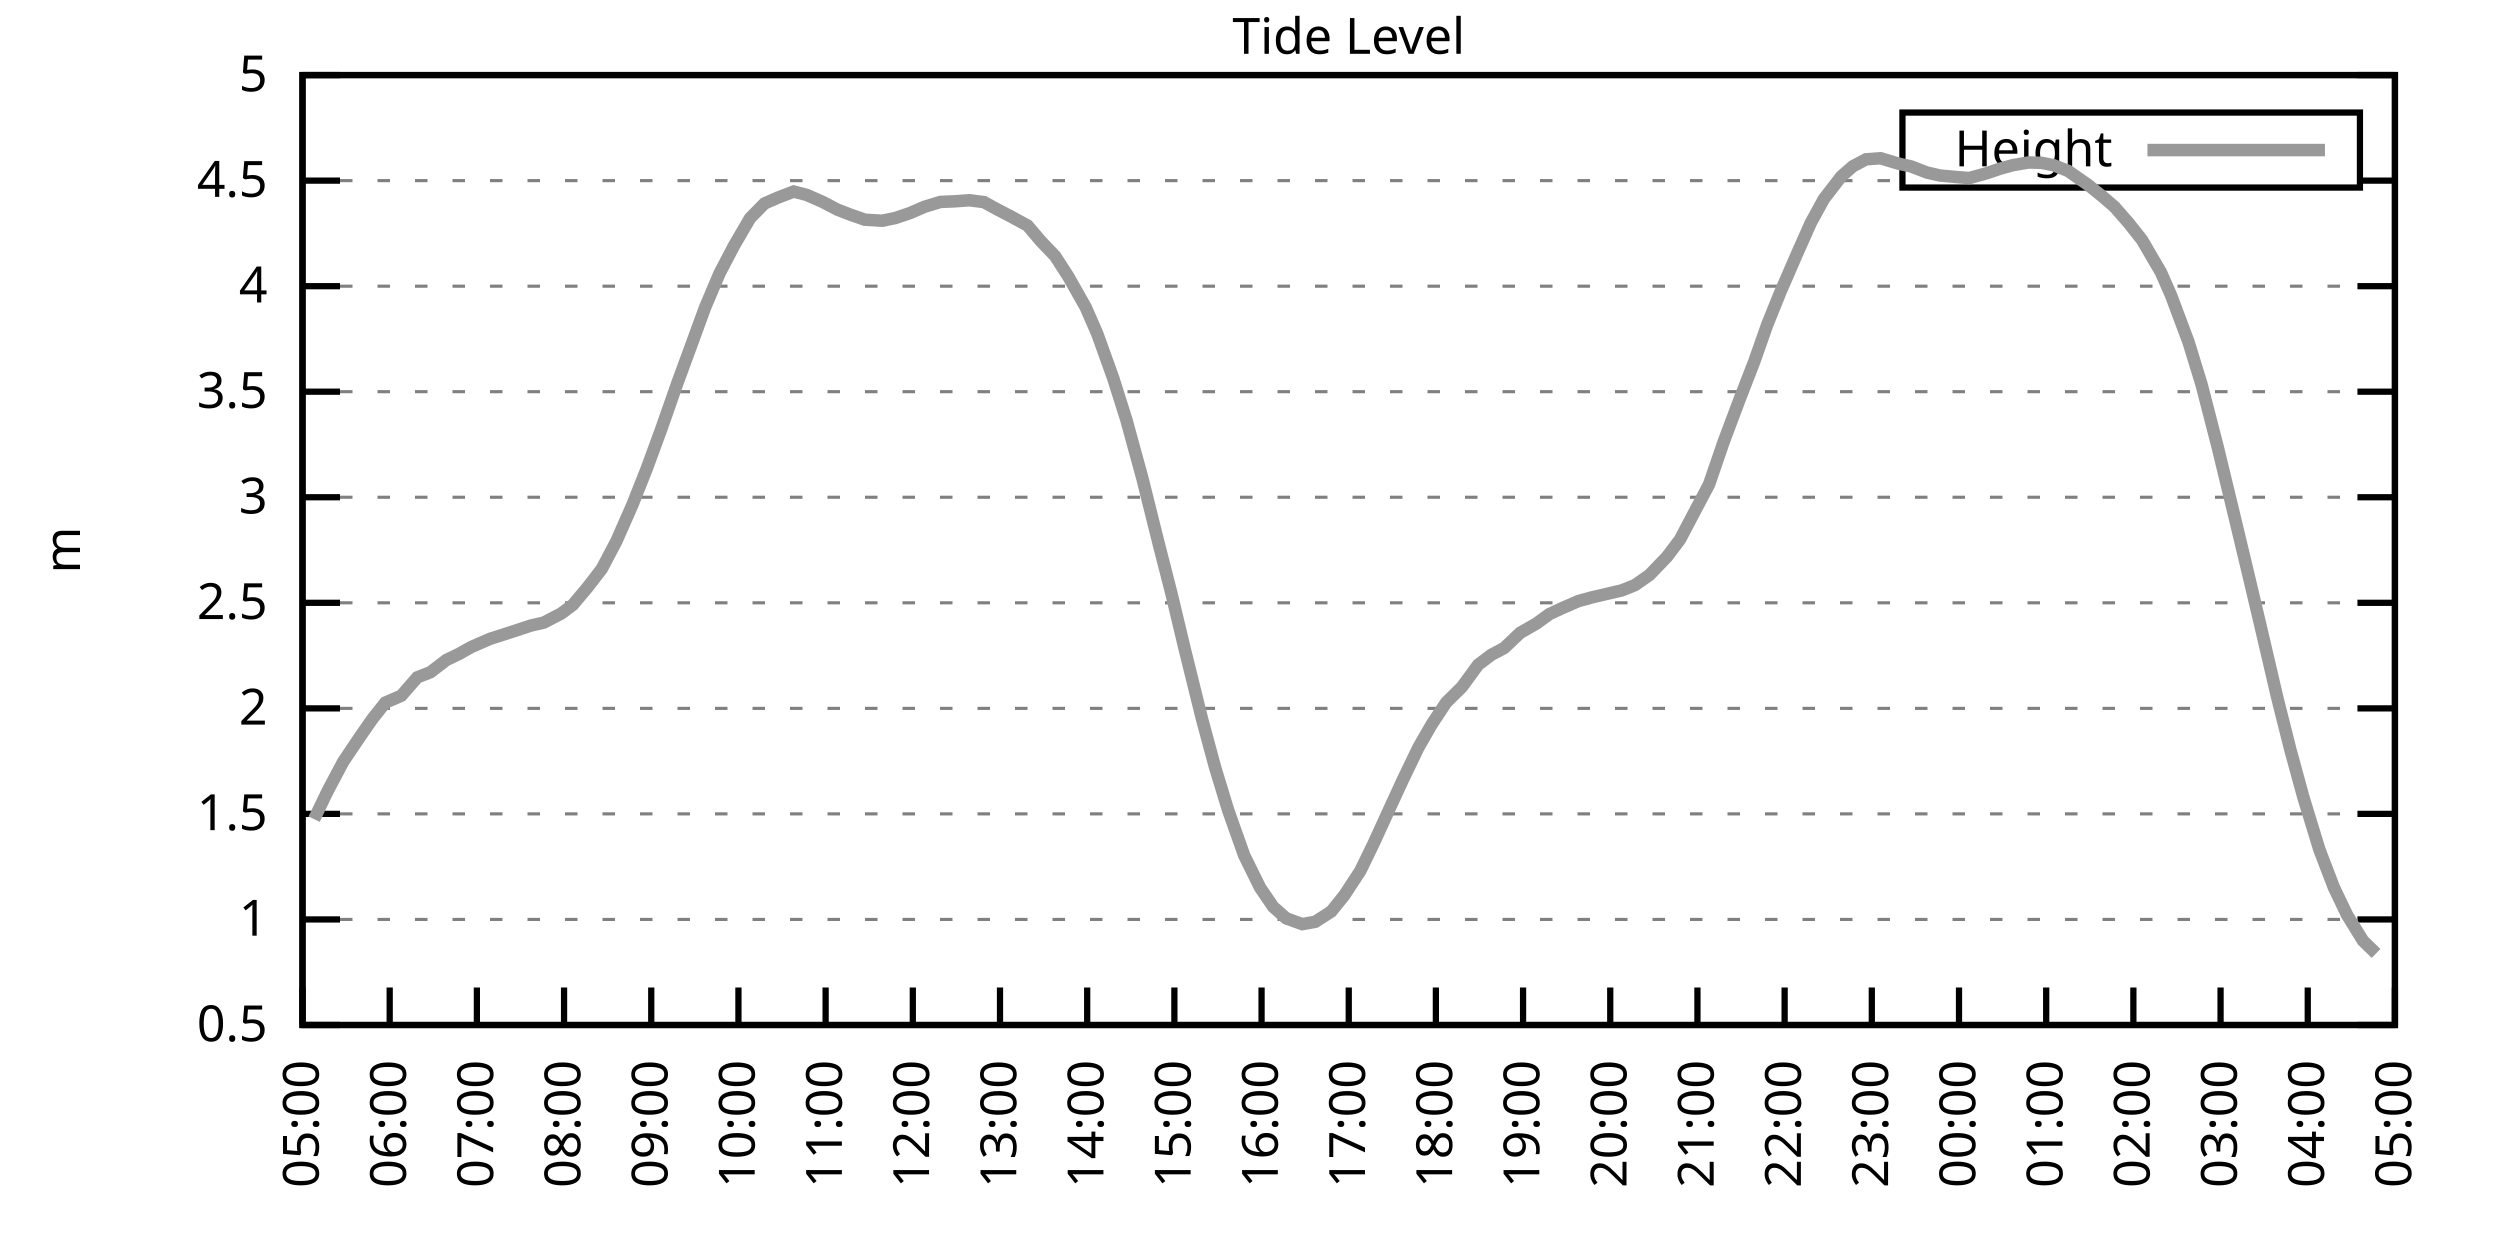
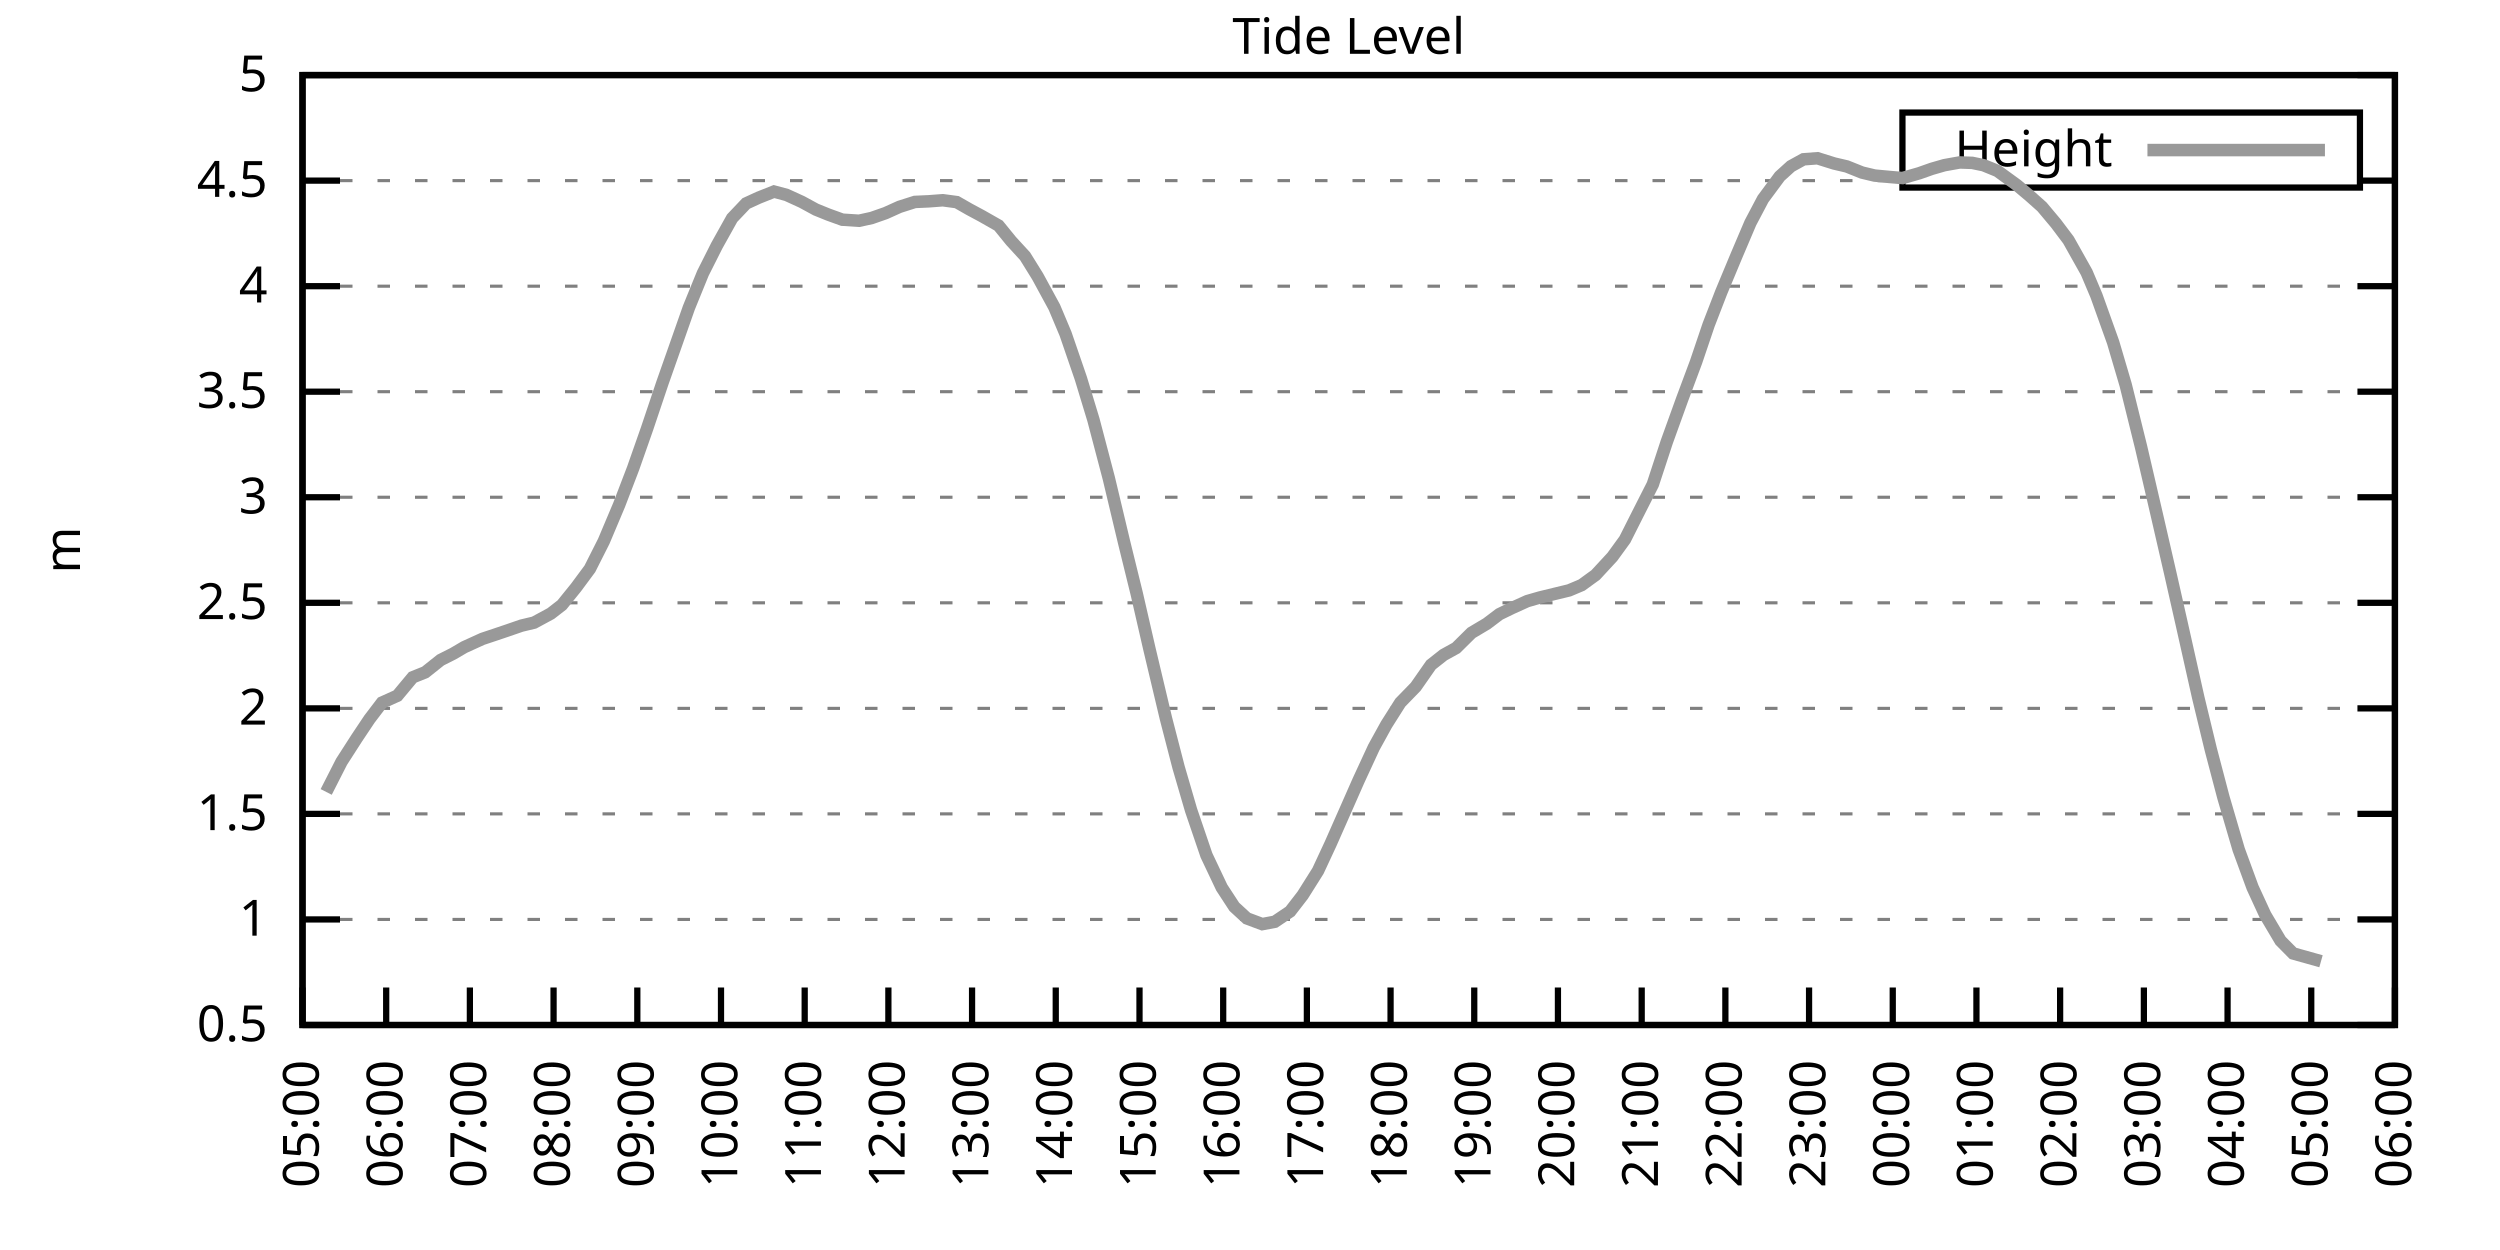
<svg xmlns="http://www.w3.org/2000/svg" xmlns:xlink="http://www.w3.org/1999/xlink" width="400" height="200" viewBox="0 0 400 200">
  <g id="gnuplot_canvas">
    <rect x="0" y="0" width="400" height="200" fill="none" />
    <defs>
      <circle id="gpDot" r="0.5" stroke-width="0.5" stroke="currentColor" />
      <path id="gpPt0" stroke-width="0.333" stroke="currentColor" d="M-1,0 h2 M0,-1 v2" />
      <path id="gpPt1" stroke-width="0.333" stroke="currentColor" d="M-1,-1 L1,1 M1,-1 L-1,1" />
      <path id="gpPt2" stroke-width="0.333" stroke="currentColor" d="M-1,0 L1,0 M0,-1 L0,1 M-1,-1 L1,1 M-1,1 L1,-1" />
      <rect id="gpPt3" stroke-width="0.333" stroke="currentColor" x="-1" y="-1" width="2" height="2" />
      <rect id="gpPt4" stroke-width="0.333" stroke="currentColor" fill="currentColor" x="-1" y="-1" width="2" height="2" />
      <circle id="gpPt5" stroke-width="0.333" stroke="currentColor" cx="0" cy="0" r="1" />
      <use xlink:href="#gpPt5" id="gpPt6" fill="currentColor" stroke="none" />
      <path id="gpPt7" stroke-width="0.333" stroke="currentColor" d="M0,-1.33 L-1.33,0.67 L1.33,0.67 z" />
      <use xlink:href="#gpPt7" id="gpPt8" fill="currentColor" stroke="none" />
      <use xlink:href="#gpPt7" id="gpPt9" stroke="currentColor" transform="rotate(180)" />
      <use xlink:href="#gpPt9" id="gpPt10" fill="currentColor" stroke="none" />
      <use xlink:href="#gpPt3" id="gpPt11" stroke="currentColor" transform="rotate(45)" />
      <use xlink:href="#gpPt11" id="gpPt12" fill="currentColor" stroke="none" />
      <path id="gpPt13" stroke-width="0.333" stroke="currentColor" d="M0,1.330 L1.265,0.411 L0.782,-1.067 L-0.782,-1.076 L-1.265,0.411 z" />
      <use xlink:href="#gpPt13" id="gpPt14" fill="currentColor" stroke="none" />
      <filter id="textbox" filterUnits="objectBoundingBox" x="0" y="0" height="1" width="1">
        <feFlood flood-color="white" flood-opacity="1" result="bgnd" />
        <feComposite in="SourceGraphic" in2="bgnd" operator="atop" />
      </filter>
      <filter id="greybox" filterUnits="objectBoundingBox" x="0" y="0" height="1" width="1">
        <feFlood flood-color="lightgrey" flood-opacity="1" result="grey" />
        <feComposite in="SourceGraphic" in2="grey" operator="atop" />
      </filter>
    </defs>
    <g fill="none" color="white" stroke="currentColor" stroke-width="1.00" stroke-linecap="butt" stroke-linejoin="miter">
</g>
    <g fill="none" color="black" stroke="currentColor" stroke-width="1.00" stroke-linecap="butt" stroke-linejoin="miter">
      <g stroke="none" shape-rendering="crispEdges">
        <polygon fill="rgb(255, 255, 255)" points="48.40,164.00 383.18,164.00 383.18,12.02 48.40,12.02 " />
      </g>
    </g>
    <g fill="none" color="black" stroke="currentColor" stroke-width="1.00" stroke-linecap="butt" stroke-linejoin="miter">
</g>
    <g fill="none" color="black" stroke="black" stroke-width="0.50" stroke-linecap="butt" stroke-linejoin="miter">
</g>
    <g fill="none" color="gray" stroke="currentColor" stroke-width="0.50" stroke-linecap="butt" stroke-linejoin="miter">
      <path stroke="gray" stroke-dasharray="2,4" class="gridline" d="M48.40,164.00 L383.19,164.00  " />
    </g>
    <g fill="none" color="gray" stroke="gray" stroke-width="1.00" stroke-linecap="butt" stroke-linejoin="miter">
</g>
    <g fill="none" color="black" stroke="currentColor" stroke-width="1.00" stroke-linecap="butt" stroke-linejoin="miter">
      <path stroke="black" d="M48.40,164.00 L54.40,164.00 M383.19,164.00 L377.19,164.00  " />
      <g transform="translate(42.80,166.60)" stroke="none" fill="black" font-family="Sans" font-size="8.00" text-anchor="end">
        <text>
          <tspan font-family="Sans"> 0.5</tspan>
        </text>
      </g>
    </g>
    <g fill="none" color="black" stroke="currentColor" stroke-width="1.00" stroke-linecap="butt" stroke-linejoin="miter">
</g>
    <g fill="none" color="black" stroke="black" stroke-width="0.50" stroke-linecap="butt" stroke-linejoin="miter">
</g>
    <g fill="none" color="gray" stroke="currentColor" stroke-width="0.50" stroke-linecap="butt" stroke-linejoin="miter">
      <path stroke="gray" stroke-dasharray="2,4" class="gridline" d="M48.40,147.11 L383.19,147.11  " />
    </g>
    <g fill="none" color="gray" stroke="gray" stroke-width="1.00" stroke-linecap="butt" stroke-linejoin="miter">
</g>
    <g fill="none" color="black" stroke="currentColor" stroke-width="1.00" stroke-linecap="butt" stroke-linejoin="miter">
      <path stroke="black" d="M48.40,147.11 L54.40,147.11 M383.19,147.11 L377.19,147.11  " />
      <g transform="translate(42.80,149.71)" stroke="none" fill="black" font-family="Sans" font-size="8.00" text-anchor="end">
        <text>
          <tspan font-family="Sans"> 1</tspan>
        </text>
      </g>
    </g>
    <g fill="none" color="black" stroke="currentColor" stroke-width="1.00" stroke-linecap="butt" stroke-linejoin="miter">
</g>
    <g fill="none" color="black" stroke="black" stroke-width="0.50" stroke-linecap="butt" stroke-linejoin="miter">
</g>
    <g fill="none" color="gray" stroke="currentColor" stroke-width="0.50" stroke-linecap="butt" stroke-linejoin="miter">
      <path stroke="gray" stroke-dasharray="2,4" class="gridline" d="M48.40,130.22 L383.19,130.22  " />
    </g>
    <g fill="none" color="gray" stroke="gray" stroke-width="1.00" stroke-linecap="butt" stroke-linejoin="miter">
</g>
    <g fill="none" color="black" stroke="currentColor" stroke-width="1.00" stroke-linecap="butt" stroke-linejoin="miter">
      <path stroke="black" d="M48.40,130.22 L54.40,130.22 M383.19,130.22 L377.19,130.22  " />
      <g transform="translate(42.80,132.82)" stroke="none" fill="black" font-family="Sans" font-size="8.00" text-anchor="end">
        <text>
          <tspan font-family="Sans"> 1.5</tspan>
        </text>
      </g>
    </g>
    <g fill="none" color="black" stroke="currentColor" stroke-width="1.00" stroke-linecap="butt" stroke-linejoin="miter">
</g>
    <g fill="none" color="black" stroke="black" stroke-width="0.50" stroke-linecap="butt" stroke-linejoin="miter">
</g>
    <g fill="none" color="gray" stroke="currentColor" stroke-width="0.50" stroke-linecap="butt" stroke-linejoin="miter">
      <path stroke="gray" stroke-dasharray="2,4" class="gridline" d="M48.40,113.34 L383.19,113.34  " />
    </g>
    <g fill="none" color="gray" stroke="gray" stroke-width="1.00" stroke-linecap="butt" stroke-linejoin="miter">
</g>
    <g fill="none" color="black" stroke="currentColor" stroke-width="1.00" stroke-linecap="butt" stroke-linejoin="miter">
      <path stroke="black" d="M48.40,113.34 L54.40,113.34 M383.19,113.34 L377.19,113.34  " />
      <g transform="translate(42.80,115.94)" stroke="none" fill="black" font-family="Sans" font-size="8.00" text-anchor="end">
        <text>
          <tspan font-family="Sans"> 2</tspan>
        </text>
      </g>
    </g>
    <g fill="none" color="black" stroke="currentColor" stroke-width="1.00" stroke-linecap="butt" stroke-linejoin="miter">
</g>
    <g fill="none" color="black" stroke="black" stroke-width="0.50" stroke-linecap="butt" stroke-linejoin="miter">
</g>
    <g fill="none" color="gray" stroke="currentColor" stroke-width="0.50" stroke-linecap="butt" stroke-linejoin="miter">
      <path stroke="gray" stroke-dasharray="2,4" class="gridline" d="M48.40,96.45 L383.19,96.45  " />
    </g>
    <g fill="none" color="gray" stroke="gray" stroke-width="1.00" stroke-linecap="butt" stroke-linejoin="miter">
</g>
    <g fill="none" color="black" stroke="currentColor" stroke-width="1.00" stroke-linecap="butt" stroke-linejoin="miter">
      <path stroke="black" d="M48.40,96.45 L54.40,96.45 M383.19,96.45 L377.19,96.45  " />
      <g transform="translate(42.80,99.05)" stroke="none" fill="black" font-family="Sans" font-size="8.00" text-anchor="end">
        <text>
          <tspan font-family="Sans"> 2.5</tspan>
        </text>
      </g>
    </g>
    <g fill="none" color="black" stroke="currentColor" stroke-width="1.00" stroke-linecap="butt" stroke-linejoin="miter">
</g>
    <g fill="none" color="black" stroke="black" stroke-width="0.50" stroke-linecap="butt" stroke-linejoin="miter">
</g>
    <g fill="none" color="gray" stroke="currentColor" stroke-width="0.50" stroke-linecap="butt" stroke-linejoin="miter">
      <path stroke="gray" stroke-dasharray="2,4" class="gridline" d="M48.40,79.56 L383.19,79.56  " />
    </g>
    <g fill="none" color="gray" stroke="gray" stroke-width="1.00" stroke-linecap="butt" stroke-linejoin="miter">
</g>
    <g fill="none" color="black" stroke="currentColor" stroke-width="1.00" stroke-linecap="butt" stroke-linejoin="miter">
      <path stroke="black" d="M48.40,79.56 L54.40,79.56 M383.19,79.56 L377.19,79.56  " />
      <g transform="translate(42.80,82.16)" stroke="none" fill="black" font-family="Sans" font-size="8.00" text-anchor="end">
        <text>
          <tspan font-family="Sans"> 3</tspan>
        </text>
      </g>
    </g>
    <g fill="none" color="black" stroke="currentColor" stroke-width="1.00" stroke-linecap="butt" stroke-linejoin="miter">
</g>
    <g fill="none" color="black" stroke="black" stroke-width="0.50" stroke-linecap="butt" stroke-linejoin="miter">
</g>
    <g fill="none" color="gray" stroke="currentColor" stroke-width="0.50" stroke-linecap="butt" stroke-linejoin="miter">
      <path stroke="gray" stroke-dasharray="2,4" class="gridline" d="M48.40,62.67 L383.19,62.67  " />
    </g>
    <g fill="none" color="gray" stroke="gray" stroke-width="1.00" stroke-linecap="butt" stroke-linejoin="miter">
</g>
    <g fill="none" color="black" stroke="currentColor" stroke-width="1.00" stroke-linecap="butt" stroke-linejoin="miter">
      <path stroke="black" d="M48.40,62.67 L54.40,62.67 M383.19,62.67 L377.19,62.67  " />
      <g transform="translate(42.80,65.27)" stroke="none" fill="black" font-family="Sans" font-size="8.00" text-anchor="end">
        <text>
          <tspan font-family="Sans"> 3.5</tspan>
        </text>
      </g>
    </g>
    <g fill="none" color="black" stroke="currentColor" stroke-width="1.00" stroke-linecap="butt" stroke-linejoin="miter">
</g>
    <g fill="none" color="black" stroke="black" stroke-width="0.50" stroke-linecap="butt" stroke-linejoin="miter">
</g>
    <g fill="none" color="gray" stroke="currentColor" stroke-width="0.50" stroke-linecap="butt" stroke-linejoin="miter">
      <path stroke="gray" stroke-dasharray="2,4" class="gridline" d="M48.40,45.79 L383.19,45.79  " />
    </g>
    <g fill="none" color="gray" stroke="gray" stroke-width="1.00" stroke-linecap="butt" stroke-linejoin="miter">
</g>
    <g fill="none" color="black" stroke="currentColor" stroke-width="1.00" stroke-linecap="butt" stroke-linejoin="miter">
      <path stroke="black" d="M48.40,45.79 L54.40,45.79 M383.19,45.79 L377.19,45.79  " />
      <g transform="translate(42.80,48.39)" stroke="none" fill="black" font-family="Sans" font-size="8.00" text-anchor="end">
        <text>
          <tspan font-family="Sans"> 4</tspan>
        </text>
      </g>
    </g>
    <g fill="none" color="black" stroke="currentColor" stroke-width="1.00" stroke-linecap="butt" stroke-linejoin="miter">
</g>
    <g fill="none" color="black" stroke="black" stroke-width="0.50" stroke-linecap="butt" stroke-linejoin="miter">
</g>
    <g fill="none" color="gray" stroke="currentColor" stroke-width="0.50" stroke-linecap="butt" stroke-linejoin="miter">
      <path stroke="gray" stroke-dasharray="2,4" class="gridline" d="M48.40,28.90 L304.39,28.90 M377.59,28.90 L383.19,28.90  " />
    </g>
    <g fill="none" color="gray" stroke="gray" stroke-width="1.00" stroke-linecap="butt" stroke-linejoin="miter">
</g>
    <g fill="none" color="black" stroke="currentColor" stroke-width="1.00" stroke-linecap="butt" stroke-linejoin="miter">
      <path stroke="black" d="M48.40,28.90 L54.40,28.90 M383.19,28.90 L377.19,28.90  " />
      <g transform="translate(42.80,31.50)" stroke="none" fill="black" font-family="Sans" font-size="8.00" text-anchor="end">
        <text>
          <tspan font-family="Sans"> 4.5</tspan>
        </text>
      </g>
    </g>
    <g fill="none" color="black" stroke="currentColor" stroke-width="1.00" stroke-linecap="butt" stroke-linejoin="miter">
</g>
    <g fill="none" color="black" stroke="black" stroke-width="0.50" stroke-linecap="butt" stroke-linejoin="miter">
</g>
    <g fill="none" color="gray" stroke="currentColor" stroke-width="0.50" stroke-linecap="butt" stroke-linejoin="miter">
      <path stroke="gray" stroke-dasharray="2,4" class="gridline" d="M48.40,12.01 L383.19,12.01  " />
    </g>
    <g fill="none" color="gray" stroke="gray" stroke-width="1.00" stroke-linecap="butt" stroke-linejoin="miter">
</g>
    <g fill="none" color="black" stroke="currentColor" stroke-width="1.00" stroke-linecap="butt" stroke-linejoin="miter">
      <path stroke="black" d="M48.40,12.01 L54.40,12.01 M383.19,12.01 L377.19,12.01  " />
      <g transform="translate(42.80,14.61)" stroke="none" fill="black" font-family="Sans" font-size="8.00" text-anchor="end">
        <text>
          <tspan font-family="Sans"> 5</tspan>
        </text>
      </g>
    </g>
    <g fill="none" color="black" stroke="currentColor" stroke-width="1.00" stroke-linecap="butt" stroke-linejoin="miter">
      <path stroke="black" d="M48.40,164.00 L48.40,158.00  " />
      <g transform="translate(51.00,169.60) rotate(270.00)" stroke="none" fill="black" font-family="Sans" font-size="8.00" text-anchor="end">
        <text>
          <tspan font-family="Sans">05:00</tspan>
        </text>
      </g>
    </g>
    <g fill="none" color="black" stroke="currentColor" stroke-width="1.00" stroke-linecap="butt" stroke-linejoin="miter">
-       <path stroke="black" d="M62.35,164.00 L62.35,158.00  " />
-       <g transform="translate(64.95,169.60) rotate(270.00)" stroke="none" fill="black" font-family="Sans" font-size="8.00" text-anchor="end">
+       <path stroke="black" d="M61.79,164.00 L61.79,158.00  " />
+       <g transform="translate(64.39,169.60) rotate(270.00)" stroke="none" fill="black" font-family="Sans" font-size="8.00" text-anchor="end">
        <text>
          <tspan font-family="Sans">06:00</tspan>
        </text>
      </g>
    </g>
    <g fill="none" color="black" stroke="currentColor" stroke-width="1.00" stroke-linecap="butt" stroke-linejoin="miter">
-       <path stroke="black" d="M76.30,164.00 L76.30,158.00  " />
-       <g transform="translate(78.90,169.60) rotate(270.00)" stroke="none" fill="black" font-family="Sans" font-size="8.00" text-anchor="end">
+       <path stroke="black" d="M75.18,164.00 L75.18,158.00  " />
+       <g transform="translate(77.78,169.60) rotate(270.00)" stroke="none" fill="black" font-family="Sans" font-size="8.00" text-anchor="end">
        <text>
          <tspan font-family="Sans">07:00</tspan>
        </text>
      </g>
    </g>
    <g fill="none" color="black" stroke="currentColor" stroke-width="1.00" stroke-linecap="butt" stroke-linejoin="miter">
-       <path stroke="black" d="M90.25,164.00 L90.25,158.00  " />
-       <g transform="translate(92.85,169.60) rotate(270.00)" stroke="none" fill="black" font-family="Sans" font-size="8.00" text-anchor="end">
+       <path stroke="black" d="M88.57,164.00 L88.57,158.00  " />
+       <g transform="translate(91.17,169.60) rotate(270.00)" stroke="none" fill="black" font-family="Sans" font-size="8.00" text-anchor="end">
        <text>
          <tspan font-family="Sans">08:00</tspan>
        </text>
      </g>
    </g>
    <g fill="none" color="black" stroke="currentColor" stroke-width="1.00" stroke-linecap="butt" stroke-linejoin="miter">
-       <path stroke="black" d="M104.20,164.00 L104.20,158.00  " />
-       <g transform="translate(106.80,169.60) rotate(270.00)" stroke="none" fill="black" font-family="Sans" font-size="8.00" text-anchor="end">
+       <path stroke="black" d="M101.97,164.00 L101.97,158.00  " />
+       <g transform="translate(104.57,169.60) rotate(270.00)" stroke="none" fill="black" font-family="Sans" font-size="8.00" text-anchor="end">
        <text>
          <tspan font-family="Sans">09:00</tspan>
        </text>
      </g>
    </g>
    <g fill="none" color="black" stroke="currentColor" stroke-width="1.00" stroke-linecap="butt" stroke-linejoin="miter">
-       <path stroke="black" d="M118.15,164.00 L118.15,158.00  " />
-       <g transform="translate(120.75,169.60) rotate(270.00)" stroke="none" fill="black" font-family="Sans" font-size="8.00" text-anchor="end">
+       <path stroke="black" d="M115.36,164.00 L115.36,158.00  " />
+       <g transform="translate(117.96,169.60) rotate(270.00)" stroke="none" fill="black" font-family="Sans" font-size="8.00" text-anchor="end">
        <text>
          <tspan font-family="Sans">10:00</tspan>
        </text>
      </g>
    </g>
    <g fill="none" color="black" stroke="currentColor" stroke-width="1.00" stroke-linecap="butt" stroke-linejoin="miter">
-       <path stroke="black" d="M132.10,164.00 L132.10,158.00  " />
-       <g transform="translate(134.70,169.60) rotate(270.00)" stroke="none" fill="black" font-family="Sans" font-size="8.00" text-anchor="end">
+       <path stroke="black" d="M128.75,164.00 L128.75,158.00  " />
+       <g transform="translate(131.35,169.60) rotate(270.00)" stroke="none" fill="black" font-family="Sans" font-size="8.00" text-anchor="end">
        <text>
          <tspan font-family="Sans">11:00</tspan>
        </text>
      </g>
    </g>
    <g fill="none" color="black" stroke="currentColor" stroke-width="1.00" stroke-linecap="butt" stroke-linejoin="miter">
-       <path stroke="black" d="M146.05,164.00 L146.05,158.00  " />
-       <g transform="translate(148.65,169.60) rotate(270.00)" stroke="none" fill="black" font-family="Sans" font-size="8.00" text-anchor="end">
+       <path stroke="black" d="M142.14,164.00 L142.14,158.00  " />
+       <g transform="translate(144.74,169.60) rotate(270.00)" stroke="none" fill="black" font-family="Sans" font-size="8.00" text-anchor="end">
        <text>
          <tspan font-family="Sans">12:00</tspan>
        </text>
      </g>
    </g>
    <g fill="none" color="black" stroke="currentColor" stroke-width="1.00" stroke-linecap="butt" stroke-linejoin="miter">
-       <path stroke="black" d="M160.00,164.00 L160.00,158.00  " />
-       <g transform="translate(162.60,169.60) rotate(270.00)" stroke="none" fill="black" font-family="Sans" font-size="8.00" text-anchor="end">
+       <path stroke="black" d="M155.53,164.00 L155.53,158.00  " />
+       <g transform="translate(158.13,169.60) rotate(270.00)" stroke="none" fill="black" font-family="Sans" font-size="8.00" text-anchor="end">
        <text>
          <tspan font-family="Sans">13:00</tspan>
        </text>
      </g>
    </g>
    <g fill="none" color="black" stroke="currentColor" stroke-width="1.00" stroke-linecap="butt" stroke-linejoin="miter">
-       <path stroke="black" d="M173.95,164.00 L173.95,158.00  " />
-       <g transform="translate(176.55,169.60) rotate(270.00)" stroke="none" fill="black" font-family="Sans" font-size="8.00" text-anchor="end">
+       <path stroke="black" d="M168.92,164.00 L168.92,158.00  " />
+       <g transform="translate(171.52,169.60) rotate(270.00)" stroke="none" fill="black" font-family="Sans" font-size="8.00" text-anchor="end">
        <text>
          <tspan font-family="Sans">14:00</tspan>
        </text>
      </g>
    </g>
    <g fill="none" color="black" stroke="currentColor" stroke-width="1.00" stroke-linecap="butt" stroke-linejoin="miter">
-       <path stroke="black" d="M187.90,164.00 L187.90,158.00  " />
-       <g transform="translate(190.50,169.60) rotate(270.00)" stroke="none" fill="black" font-family="Sans" font-size="8.00" text-anchor="end">
+       <path stroke="black" d="M182.32,164.00 L182.32,158.00  " />
+       <g transform="translate(184.92,169.60) rotate(270.00)" stroke="none" fill="black" font-family="Sans" font-size="8.00" text-anchor="end">
        <text>
          <tspan font-family="Sans">15:00</tspan>
        </text>
      </g>
    </g>
    <g fill="none" color="black" stroke="currentColor" stroke-width="1.00" stroke-linecap="butt" stroke-linejoin="miter">
-       <path stroke="black" d="M201.85,164.00 L201.85,158.00  " />
-       <g transform="translate(204.45,169.60) rotate(270.00)" stroke="none" fill="black" font-family="Sans" font-size="8.00" text-anchor="end">
+       <path stroke="black" d="M195.71,164.00 L195.71,158.00  " />
+       <g transform="translate(198.31,169.60) rotate(270.00)" stroke="none" fill="black" font-family="Sans" font-size="8.00" text-anchor="end">
        <text>
          <tspan font-family="Sans">16:00</tspan>
        </text>
      </g>
    </g>
    <g fill="none" color="black" stroke="currentColor" stroke-width="1.00" stroke-linecap="butt" stroke-linejoin="miter">
-       <path stroke="black" d="M215.80,164.00 L215.80,158.00  " />
-       <g transform="translate(218.40,169.60) rotate(270.00)" stroke="none" fill="black" font-family="Sans" font-size="8.00" text-anchor="end">
+       <path stroke="black" d="M209.10,164.00 L209.10,158.00  " />
+       <g transform="translate(211.70,169.60) rotate(270.00)" stroke="none" fill="black" font-family="Sans" font-size="8.00" text-anchor="end">
        <text>
          <tspan font-family="Sans">17:00</tspan>
        </text>
      </g>
    </g>
    <g fill="none" color="black" stroke="currentColor" stroke-width="1.00" stroke-linecap="butt" stroke-linejoin="miter">
-       <path stroke="black" d="M229.74,164.00 L229.74,158.00  " />
-       <g transform="translate(232.34,169.60) rotate(270.00)" stroke="none" fill="black" font-family="Sans" font-size="8.00" text-anchor="end">
+       <path stroke="black" d="M222.49,164.00 L222.49,158.00  " />
+       <g transform="translate(225.09,169.60) rotate(270.00)" stroke="none" fill="black" font-family="Sans" font-size="8.00" text-anchor="end">
        <text>
          <tspan font-family="Sans">18:00</tspan>
        </text>
      </g>
    </g>
    <g fill="none" color="black" stroke="currentColor" stroke-width="1.00" stroke-linecap="butt" stroke-linejoin="miter">
-       <path stroke="black" d="M243.69,164.00 L243.69,158.00  " />
-       <g transform="translate(246.29,169.60) rotate(270.00)" stroke="none" fill="black" font-family="Sans" font-size="8.00" text-anchor="end">
+       <path stroke="black" d="M235.88,164.00 L235.88,158.00  " />
+       <g transform="translate(238.48,169.60) rotate(270.00)" stroke="none" fill="black" font-family="Sans" font-size="8.00" text-anchor="end">
        <text>
          <tspan font-family="Sans">19:00</tspan>
        </text>
      </g>
    </g>
    <g fill="none" color="black" stroke="currentColor" stroke-width="1.00" stroke-linecap="butt" stroke-linejoin="miter">
-       <path stroke="black" d="M257.64,164.00 L257.64,158.00  " />
-       <g transform="translate(260.24,169.60) rotate(270.00)" stroke="none" fill="black" font-family="Sans" font-size="8.00" text-anchor="end">
+       <path stroke="black" d="M249.27,164.00 L249.27,158.00  " />
+       <g transform="translate(251.87,169.60) rotate(270.00)" stroke="none" fill="black" font-family="Sans" font-size="8.00" text-anchor="end">
        <text>
          <tspan font-family="Sans">20:00</tspan>
        </text>
      </g>
    </g>
    <g fill="none" color="black" stroke="currentColor" stroke-width="1.00" stroke-linecap="butt" stroke-linejoin="miter">
-       <path stroke="black" d="M271.59,164.00 L271.59,158.00  " />
-       <g transform="translate(274.19,169.60) rotate(270.00)" stroke="none" fill="black" font-family="Sans" font-size="8.00" text-anchor="end">
+       <path stroke="black" d="M262.67,164.00 L262.67,158.00  " />
+       <g transform="translate(265.27,169.60) rotate(270.00)" stroke="none" fill="black" font-family="Sans" font-size="8.00" text-anchor="end">
        <text>
          <tspan font-family="Sans">21:00</tspan>
        </text>
      </g>
    </g>
    <g fill="none" color="black" stroke="currentColor" stroke-width="1.00" stroke-linecap="butt" stroke-linejoin="miter">
-       <path stroke="black" d="M285.54,164.00 L285.54,158.00  " />
-       <g transform="translate(288.14,169.60) rotate(270.00)" stroke="none" fill="black" font-family="Sans" font-size="8.00" text-anchor="end">
+       <path stroke="black" d="M276.06,164.00 L276.06,158.00  " />
+       <g transform="translate(278.66,169.60) rotate(270.00)" stroke="none" fill="black" font-family="Sans" font-size="8.00" text-anchor="end">
        <text>
          <tspan font-family="Sans">22:00</tspan>
        </text>
      </g>
    </g>
    <g fill="none" color="black" stroke="currentColor" stroke-width="1.00" stroke-linecap="butt" stroke-linejoin="miter">
-       <path stroke="black" d="M299.49,164.00 L299.49,158.00  " />
-       <g transform="translate(302.09,169.60) rotate(270.00)" stroke="none" fill="black" font-family="Sans" font-size="8.00" text-anchor="end">
+       <path stroke="black" d="M289.45,164.00 L289.45,158.00  " />
+       <g transform="translate(292.05,169.60) rotate(270.00)" stroke="none" fill="black" font-family="Sans" font-size="8.00" text-anchor="end">
        <text>
          <tspan font-family="Sans">23:00</tspan>
        </text>
      </g>
    </g>
    <g fill="none" color="black" stroke="currentColor" stroke-width="1.00" stroke-linecap="butt" stroke-linejoin="miter">
-       <path stroke="black" d="M313.44,164.00 L313.44,158.00  " />
-       <g transform="translate(316.04,169.60) rotate(270.00)" stroke="none" fill="black" font-family="Sans" font-size="8.00" text-anchor="end">
+       <path stroke="black" d="M302.84,164.00 L302.84,158.00  " />
+       <g transform="translate(305.44,169.60) rotate(270.00)" stroke="none" fill="black" font-family="Sans" font-size="8.00" text-anchor="end">
        <text>
          <tspan font-family="Sans">00:00</tspan>
        </text>
      </g>
    </g>
    <g fill="none" color="black" stroke="currentColor" stroke-width="1.00" stroke-linecap="butt" stroke-linejoin="miter">
-       <path stroke="black" d="M327.39,164.00 L327.39,158.00  " />
-       <g transform="translate(329.99,169.60) rotate(270.00)" stroke="none" fill="black" font-family="Sans" font-size="8.00" text-anchor="end">
+       <path stroke="black" d="M316.23,164.00 L316.23,158.00  " />
+       <g transform="translate(318.83,169.60) rotate(270.00)" stroke="none" fill="black" font-family="Sans" font-size="8.00" text-anchor="end">
        <text>
          <tspan font-family="Sans">01:00</tspan>
        </text>
      </g>
    </g>
    <g fill="none" color="black" stroke="currentColor" stroke-width="1.00" stroke-linecap="butt" stroke-linejoin="miter">
-       <path stroke="black" d="M341.34,164.00 L341.34,158.00  " />
-       <g transform="translate(343.94,169.60) rotate(270.00)" stroke="none" fill="black" font-family="Sans" font-size="8.00" text-anchor="end">
+       <path stroke="black" d="M329.62,164.00 L329.62,158.00  " />
+       <g transform="translate(332.22,169.60) rotate(270.00)" stroke="none" fill="black" font-family="Sans" font-size="8.00" text-anchor="end">
        <text>
          <tspan font-family="Sans">02:00</tspan>
        </text>
      </g>
    </g>
    <g fill="none" color="black" stroke="currentColor" stroke-width="1.00" stroke-linecap="butt" stroke-linejoin="miter">
-       <path stroke="black" d="M355.29,164.00 L355.29,158.00  " />
-       <g transform="translate(357.89,169.60) rotate(270.00)" stroke="none" fill="black" font-family="Sans" font-size="8.00" text-anchor="end">
+       <path stroke="black" d="M343.02,164.00 L343.02,158.00  " />
+       <g transform="translate(345.62,169.60) rotate(270.00)" stroke="none" fill="black" font-family="Sans" font-size="8.00" text-anchor="end">
        <text>
          <tspan font-family="Sans">03:00</tspan>
        </text>
      </g>
    </g>
    <g fill="none" color="black" stroke="currentColor" stroke-width="1.00" stroke-linecap="butt" stroke-linejoin="miter">
-       <path stroke="black" d="M369.24,164.00 L369.24,158.00  " />
-       <g transform="translate(371.84,169.60) rotate(270.00)" stroke="none" fill="black" font-family="Sans" font-size="8.00" text-anchor="end">
+       <path stroke="black" d="M356.41,164.00 L356.41,158.00  " />
+       <g transform="translate(359.01,169.60) rotate(270.00)" stroke="none" fill="black" font-family="Sans" font-size="8.00" text-anchor="end">
        <text>
          <tspan font-family="Sans">04:00</tspan>
+         </text>
+       </g>
+     </g>
+     <g fill="none" color="black" stroke="currentColor" stroke-width="1.00" stroke-linecap="butt" stroke-linejoin="miter">
+       <path stroke="black" d="M369.80,164.00 L369.80,158.00  " />
+       <g transform="translate(372.40,169.60) rotate(270.00)" stroke="none" fill="black" font-family="Sans" font-size="8.00" text-anchor="end">
+         <text>
+           <tspan font-family="Sans">05:00</tspan>
        </text>
      </g>
    </g>
    <g fill="none" color="black" stroke="currentColor" stroke-width="1.00" stroke-linecap="butt" stroke-linejoin="miter">
      <path stroke="black" d="M383.19,164.00 L383.19,158.00  " />
      <g transform="translate(385.79,169.60) rotate(270.00)" stroke="none" fill="black" font-family="Sans" font-size="8.00" text-anchor="end">
        <text>
-           <tspan font-family="Sans">05:00</tspan>
+           <tspan font-family="Sans">06:00</tspan>
        </text>
      </g>
    </g>
    <g fill="none" color="black" stroke="currentColor" stroke-width="1.00" stroke-linecap="butt" stroke-linejoin="miter">
</g>
    <g fill="none" color="black" stroke="currentColor" stroke-width="1.00" stroke-linecap="butt" stroke-linejoin="miter">
      <path stroke="black" d="M48.40,12.01 L48.40,164.00 L383.19,164.00 L383.19,12.01 L48.40,12.01 Z  " />
    </g>
    <g fill="none" color="black" stroke="currentColor" stroke-width="1.00" stroke-linecap="butt" stroke-linejoin="miter">
</g>
    <g fill="none" color="black" stroke="currentColor" stroke-width="1.00" stroke-linecap="butt" stroke-linejoin="miter">
      <path stroke="black" d="M304.39,30.01 L304.39,18.01 L377.59,18.01 L377.59,30.01 L304.39,30.01 Z  " />
    </g>
    <g id="Tide_level_plot_1">
      <g fill="none" color="white" stroke="black" stroke-width="2.00" stroke-linecap="butt" stroke-linejoin="miter">
</g>
      <g fill="none" color="black" stroke="currentColor" stroke-width="2.00" stroke-linecap="butt" stroke-linejoin="miter">
        <g transform="translate(337.99,26.61)" stroke="none" fill="black" font-family="Sans" font-size="8.00" text-anchor="end">
          <text>
            <tspan font-family="Sans">Height</tspan>
          </text>
        </g>
      </g>
      <g fill="none" color="black" stroke="currentColor" stroke-width="2.00" stroke-linecap="butt" stroke-linejoin="miter">
-         <path stroke="rgb(153, 153, 153)" d="M343.59,24.01 L371.99,24.01 M50.26,131.07 L52.35,126.71 L54.91,121.88 L57.47,118.07 L59.56,115.06 L61.65,112.42   L64.21,111.31 L66.77,108.37 L68.86,107.56 L71.42,105.60 L73.51,104.59 L75.37,103.54 L78.39,102.22 L80.48,101.55   L82.58,100.87 L84.90,100.10 L86.99,99.62 L89.78,98.17 L91.64,96.79 L93.97,94.02 L96.29,91.01 L98.62,86.59   L101.18,80.78 L103.50,74.93 L105.83,68.58 L108.38,61.29 L110.48,55.58 L112.80,49.23 L115.13,43.73 L117.45,39.30   L120.01,34.91 L122.33,32.55 L124.43,31.63 L126.98,30.65 L129.08,31.19 L131.63,32.31 L133.96,33.53 L136.05,34.34   L138.37,35.15 L141.16,35.32 L143.26,34.88 L145.58,34.10 L147.91,33.09 L150.46,32.31 L152.79,32.21 L155.11,32.04   L157.44,32.34 L159.53,33.49 L161.62,34.57 L164.41,36.09 L166.51,38.56 L168.83,40.99 L170.92,44.23 L173.71,49.16   L175.57,53.42 L178.13,60.55 L180.22,67.17 L182.78,76.52 L185.34,86.79 L187.43,94.96 L189.52,103.71 L192.31,114.99   L194.41,122.76 L196.50,129.62 L199.06,136.84 L201.61,142.01 L203.71,145.09 L205.80,146.94 L208.36,147.86 L210.45,147.48   L213.01,145.83 L215.10,143.23 L217.65,139.34 L219.75,135.02 L222.30,129.45 L224.40,124.89 L226.95,119.59 L229.05,115.94   L231.37,112.42 L233.93,109.89 L236.49,106.38 L238.58,104.79 L240.67,103.68 L243.23,101.25 L245.79,99.79 L247.88,98.27   L249.97,97.29 L252.53,96.18 L254.62,95.60 L257.18,95.00 L259.50,94.46 L261.60,93.61 L263.92,91.99 L266.71,89.09   L268.80,86.32 L270.90,82.33 L273.45,77.50 L275.78,70.71 L278.34,63.89 L280.66,57.91 L282.75,51.97 L284.85,46.77   L287.40,40.89 L289.73,35.65 L291.82,31.84 L294.61,28.22 L296.47,26.60 L298.56,25.49 L300.89,25.32 L303.68,26.16   L305.77,26.63 L308.33,27.61 L310.42,28.09 L312.98,28.32 L315.07,28.49 L317.86,27.72 L319.95,27.01 L322.04,26.43   L324.60,25.99 L326.69,26.06 L328.55,26.43 L330.88,27.34 L334.13,29.61 L336.23,31.30 L338.32,33.09 L340.64,35.75   L342.74,38.42 L345.76,43.59 L347.39,47.31 L350.18,54.77 L352.27,61.59 L354.83,71.52 L357.38,82.06 L359.71,91.79   L361.57,99.66 L364.36,111.61 L366.45,119.92 L368.54,127.56 L371.10,135.93 L373.43,142.01 L375.52,146.37 L378.08,150.52   L380.17,152.55  " />
+         <path stroke="rgb(153, 153, 153)" d="M343.59,24.01 L371.99,24.01 M52.19,126.71 L54.65,121.88 L57.10,118.07 L59.11,115.06 L61.12,112.42 L63.58,111.31   L66.03,108.37 L68.04,107.56 L70.50,105.60 L72.50,104.59 L74.29,103.54 L77.19,102.22 L79.20,101.55 L81.21,100.87   L83.44,100.10 L85.45,99.62 L88.13,98.17 L89.91,96.79 L92.15,94.02 L94.38,91.01 L96.61,86.59 L99.06,80.78   L101.30,74.93 L103.53,68.58 L105.98,61.29 L107.99,55.58 L110.22,49.23 L112.46,43.73 L114.69,39.30 L117.14,34.91   L119.38,32.55 L121.38,31.63 L123.84,30.65 L125.85,31.19 L128.30,32.31 L130.54,33.53 L132.54,34.34 L134.78,35.15   L137.45,35.32 L139.46,34.88 L141.69,34.10 L143.93,33.09 L146.38,32.31 L148.61,32.21 L150.85,32.04 L153.08,32.34   L155.09,33.49 L157.10,34.57 L159.77,36.09 L161.78,38.56 L164.01,40.99 L166.02,44.23 L168.70,49.16 L170.49,53.42   L172.94,60.55 L174.95,67.17 L177.41,76.52 L179.86,86.79 L181.87,94.96 L183.88,103.71 L186.56,114.99 L188.57,122.76   L190.57,129.62 L193.03,136.84 L195.48,142.01 L197.49,145.09 L199.50,146.94 L201.96,147.86 L203.97,147.48 L206.42,145.83   L208.43,143.23 L210.88,139.34 L212.89,135.02 L215.35,129.45 L217.36,124.89 L219.81,119.59 L221.82,115.94 L224.05,112.42   L226.51,109.89 L228.96,106.38 L230.97,104.79 L232.98,103.68 L235.44,101.25 L237.89,99.79 L239.90,98.27 L241.91,97.29   L244.36,96.18 L246.37,95.60 L248.83,95.00 L251.06,94.46 L253.07,93.61 L255.30,91.99 L257.98,89.09 L259.99,86.32   L262.00,82.33 L264.45,77.50 L266.68,70.71 L269.14,63.89 L271.37,57.91 L273.38,51.97 L275.39,46.77 L277.84,40.89   L280.07,35.65 L282.08,31.84 L284.76,28.22 L286.55,26.60 L288.56,25.49 L290.79,25.32 L293.47,26.16 L295.48,26.63   L297.93,27.61 L299.94,28.09 L302.39,28.32 L304.40,28.49 L307.08,27.72 L309.09,27.01 L311.10,26.43 L313.55,25.99   L315.56,26.06 L317.35,26.43 L319.58,27.34 L322.70,29.61 L324.71,31.30 L326.72,33.09 L328.95,35.75 L330.96,38.42   L333.86,43.59 L335.43,47.31 L338.10,54.77 L340.11,61.59 L342.57,71.52 L345.02,82.06 L347.26,91.79 L349.04,99.66   L351.72,111.61 L353.73,119.92 L355.74,127.56 L358.19,135.93 L360.42,142.01 L362.43,146.37 L364.89,150.52 L366.90,152.55   L371.36,153.80  " />
      </g>
    </g>
    <g fill="none" color="black" stroke="currentColor" stroke-width="2.00" stroke-linecap="butt" stroke-linejoin="miter">
</g>
    <g fill="none" color="black" stroke="black" stroke-width="1.00" stroke-linecap="butt" stroke-linejoin="miter">
</g>
    <g fill="none" color="black" stroke="currentColor" stroke-width="1.00" stroke-linecap="butt" stroke-linejoin="miter">
      <path stroke="black" d="M48.40,12.01 L48.40,164.00 L383.19,164.00 L383.19,12.01 L48.40,12.01 Z  " />
      <g transform="translate(12.80,88.01) rotate(270.00)" stroke="none" fill="black" font-family="Sans" font-size="8.00" text-anchor="middle">
        <text>
          <tspan font-family="Sans">m</tspan>
        </text>
      </g>
    </g>
    <g fill="none" color="black" stroke="currentColor" stroke-width="1.00" stroke-linecap="butt" stroke-linejoin="miter">
</g>
    <g fill="none" color="black" stroke="currentColor" stroke-width="1.00" stroke-linecap="butt" stroke-linejoin="miter">
      <g transform="translate(215.79,8.61)" stroke="none" fill="black" font-family="Sans" font-size="8.00" text-anchor="middle">
        <text>
          <tspan font-family="Sans">Tide Level</tspan>
        </text>
      </g>
    </g>
    <g fill="none" color="black" stroke="currentColor" stroke-width="1.00" stroke-linecap="butt" stroke-linejoin="miter">
</g>
  </g>
</svg>
